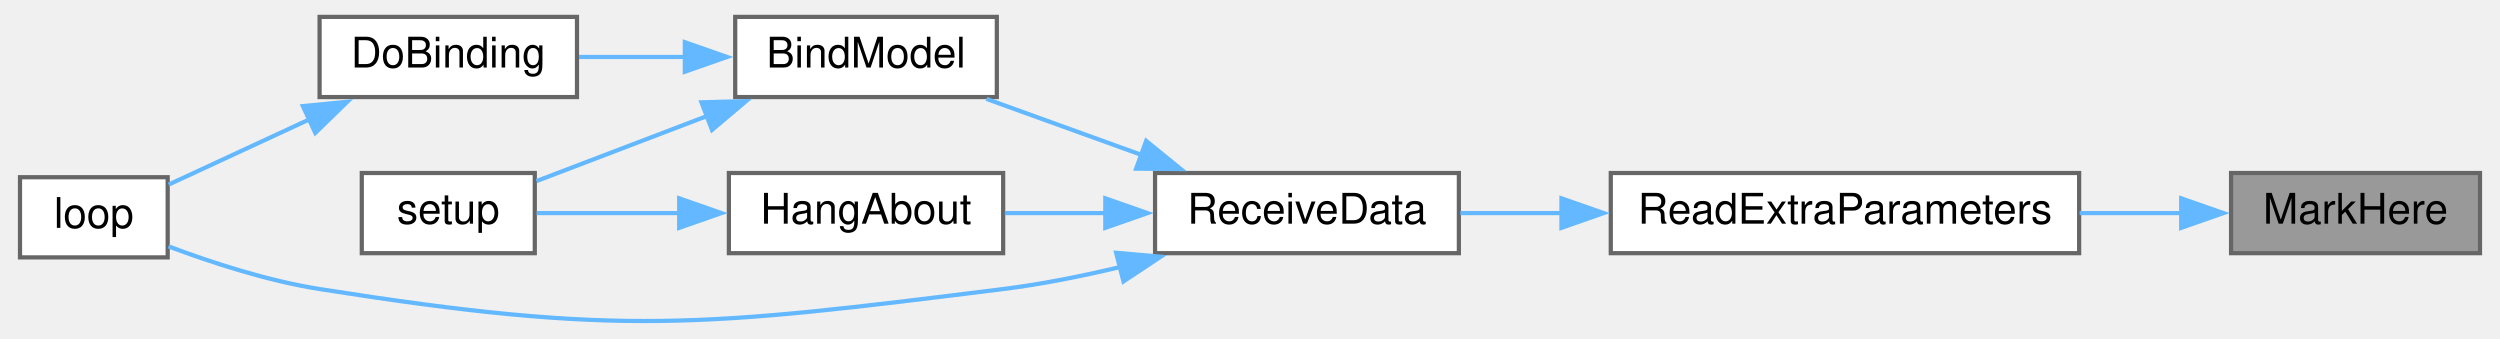
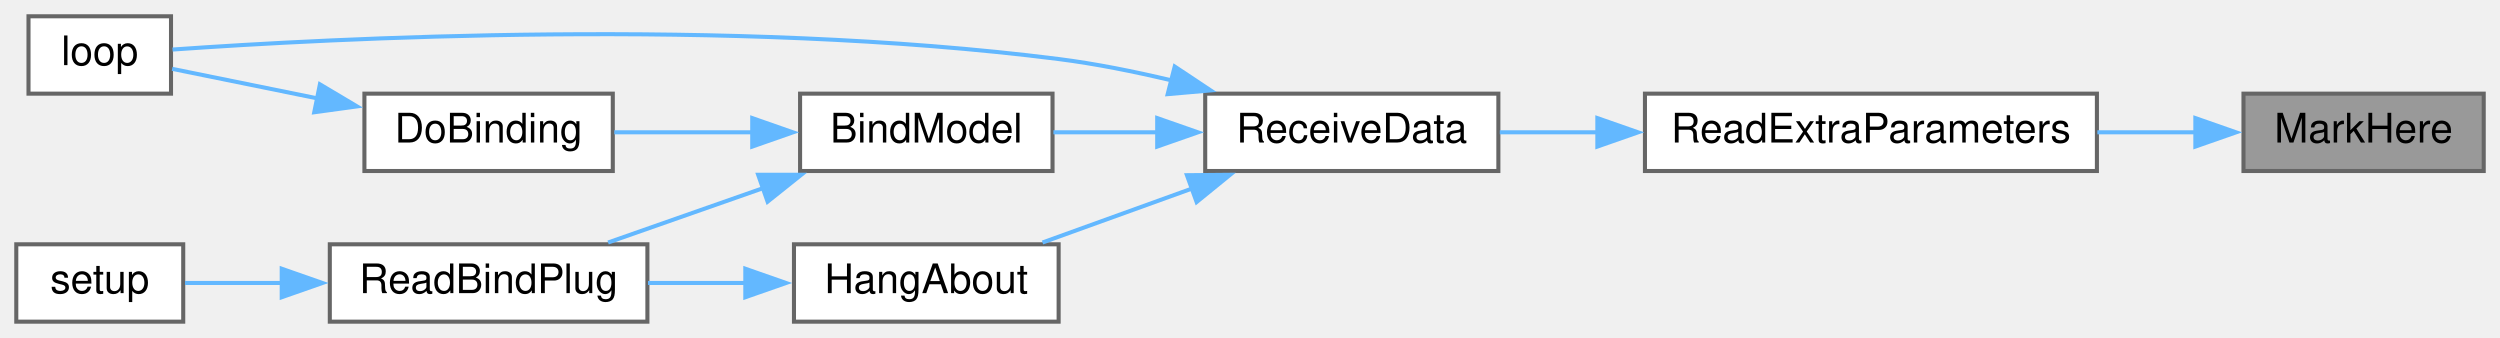
- <svg xmlns="http://www.w3.org/2000/svg" xmlns:xlink="http://www.w3.org/1999/xlink" width="591pt" height="80pt" viewBox="0.00 0.00 591.00 80.20">
-   <g id="graph0" class="graph" transform="scale(1 1) rotate(0) translate(4 76.2)">
+ <svg xmlns="http://www.w3.org/2000/svg" xmlns:xlink="http://www.w3.org/1999/xlink" width="614pt" height="83pt" viewBox="0.00 0.00 614.00 83.00">
+   <g id="graph0" class="graph" transform="scale(1 1) rotate(0) translate(4 79)">
    <g id="node1" class="node">
      <g id="a_node1">
        <a xlink:title=" ">
-           <polygon fill="#999999" stroke="#666666" points="583,-35.2 524,-35.2 524,-16.2 583,-16.2 583,-35.2" />
-           <text text-anchor="middle" x="553.5" y="-23.2" font-family="Helvetica,sans-Serif" font-size="10.00">MarkHere</text>
+           <polygon fill="#999999" stroke="#666666" points="606,-56 547,-56 547,-37 606,-37 606,-56" />
+           <text text-anchor="middle" x="576.5" y="-44" font-family="Helvetica,sans-Serif" font-size="10.00">MarkHere</text>
        </a>
      </g>
    </g>
    <g id="node2" class="node">
      <g id="a_node2">
        <a xlink:href="ReceiverCode_2src_2main_8cpp.html#a6c490ef42e364f8bb1430c436e86c9c0" target="_top" xlink:title=" ">
-           <polygon fill="white" stroke="#666666" points="488,-35.2 377,-35.2 377,-16.2 488,-16.2 488,-35.2" />
-           <text text-anchor="middle" x="432.5" y="-23.2" font-family="Helvetica,sans-Serif" font-size="10.00">ReadExtraParameters</text>
+           <polygon fill="white" stroke="#666666" points="511,-56 400,-56 400,-37 511,-37 511,-56" />
+           <text text-anchor="middle" x="455.5" y="-44" font-family="Helvetica,sans-Serif" font-size="10.00">ReadExtraParameters</text>
        </a>
      </g>
    </g>
    <g id="edge1" class="edge">
-       <path fill="none" stroke="#63b8ff" d="M512.34,-25.7C504.55,-25.7 496.27,-25.7 488.11,-25.7" />
-       <polygon fill="#63b8ff" stroke="#63b8ff" points="512.18,-29.2 522.18,-25.7 512.18,-22.2 512.18,-29.2" />
+       <path fill="none" stroke="#63b8ff" d="M535.34,-46.5C527.55,-46.5 519.27,-46.5 511.11,-46.5" />
+       <polygon fill="#63b8ff" stroke="#63b8ff" points="535.18,-50 545.18,-46.5 535.18,-43 535.18,-50" />
    </g>
    <g id="node3" class="node">
      <g id="a_node3">
        <a xlink:href="ReceiverCode_2src_2main_8cpp.html#a06807a4f185694d37f774702ba74db0a" target="_top" xlink:title=" ">
-           <polygon fill="white" stroke="#666666" points="341,-35.2 269,-35.2 269,-16.2 341,-16.2 341,-35.2" />
-           <text text-anchor="middle" x="305" y="-23.2" font-family="Helvetica,sans-Serif" font-size="10.00">ReceiveData</text>
+           <polygon fill="white" stroke="#666666" points="364,-56 292,-56 292,-37 364,-37 364,-56" />
+           <text text-anchor="middle" x="328" y="-44" font-family="Helvetica,sans-Serif" font-size="10.00">ReceiveData</text>
        </a>
      </g>
    </g>
    <g id="edge2" class="edge">
-       <path fill="none" stroke="#63b8ff" d="M365.49,-25.7C357.17,-25.7 348.93,-25.7 341.35,-25.7" />
-       <polygon fill="#63b8ff" stroke="#63b8ff" points="365.31,-29.2 375.31,-25.7 365.31,-22.2 365.31,-29.2" />
+       <path fill="none" stroke="#63b8ff" d="M388.49,-46.5C380.17,-46.5 371.93,-46.5 364.35,-46.5" />
+       <polygon fill="#63b8ff" stroke="#63b8ff" points="388.31,-50 398.31,-46.5 388.31,-43 388.31,-50" />
    </g>
    <g id="node4" class="node">
      <g id="a_node4">
        <a xlink:href="ReceiverCode_2src_2main_8cpp.html#aa0c6905579a33aef28d737d43676cbbd" target="_top" xlink:title=" ">
-           <polygon fill="white" stroke="#666666" points="231.5,-72.2 169.5,-72.2 169.5,-53.2 231.5,-53.2 231.5,-72.2" />
-           <text text-anchor="middle" x="200.5" y="-60.2" font-family="Helvetica,sans-Serif" font-size="10.00">BindModel</text>
+           <polygon fill="white" stroke="#666666" points="254.5,-56 192.5,-56 192.5,-37 254.5,-37 254.5,-56" />
+           <text text-anchor="middle" x="223.5" y="-44" font-family="Helvetica,sans-Serif" font-size="10.00">BindModel</text>
        </a>
      </g>
    </g>
    <g id="edge3" class="edge">
-       <path fill="none" stroke="#63b8ff" d="M265.72,-39.51C253.54,-43.91 240.31,-48.69 229.04,-52.76" />
-       <polygon fill="#63b8ff" stroke="#63b8ff" points="266.89,-42.81 275.11,-36.13 264.51,-36.23 266.89,-42.81" />
+       <path fill="none" stroke="#63b8ff" d="M280.44,-46.5C271.7,-46.5 262.79,-46.5 254.72,-46.5" />
+       <polygon fill="#63b8ff" stroke="#63b8ff" points="280.21,-50 290.21,-46.5 280.21,-43 280.21,-50" />
    </g>
    <g id="node6" class="node">
      <g id="a_node6">
        <a xlink:href="ReceiverCode_2src_2main_8cpp.html#afe461d27b9c48d5921c00d521181f12f" target="_top" xlink:title=" ">
-           <polygon fill="white" stroke="#666666" points="35,-34.2 0,-34.2 0,-15.2 35,-15.2 35,-34.2" />
-           <text text-anchor="middle" x="17.5" y="-22.2" font-family="Helvetica,sans-Serif" font-size="10.00">loop</text>
+           <polygon fill="white" stroke="#666666" points="38,-75 3,-75 3,-56 38,-56 38,-75" />
+           <text text-anchor="middle" x="20.5" y="-63" font-family="Helvetica,sans-Serif" font-size="10.00">loop</text>
        </a>
      </g>
    </g>
-     <g id="edge9" class="edge">
-       <path fill="none" stroke="#63b8ff" d="M260.66,-12.9C251.6,-10.74 242.05,-8.83 233,-7.7 161.55,1.22 142.12,3.53 71,-7.7 58.7,-9.64 45.35,-13.99 35.19,-17.81" />
-       <polygon fill="#63b8ff" stroke="#63b8ff" points="259.78,-16.29 270.34,-15.36 261.51,-9.5 259.78,-16.29" />
+     <g id="edge10" class="edge">
+       <path fill="none" stroke="#63b8ff" d="M283.66,-59.27C274.6,-61.43 265.05,-63.35 256,-64.5 175.02,-74.78 77.04,-69.57 38.37,-66.83" />
+       <polygon fill="#63b8ff" stroke="#63b8ff" points="284.51,-62.66 293.33,-56.8 282.78,-55.88 284.51,-62.66" />
+     </g>
+     <g id="node9" class="node">
+       <g id="a_node9">
+         <a xlink:href="ReceiverCode_2src_2main_8cpp.html#a2a408dfb00bc3a9acf5e0515c5f8fc59" target="_top" xlink:title=" ">
+           <polygon fill="white" stroke="#666666" points="256,-19 191,-19 191,0 256,0 256,-19" />
+           <text text-anchor="middle" x="223.5" y="-7" font-family="Helvetica,sans-Serif" font-size="10.00">HangAbout</text>
+         </a>
+       </g>
+     </g>
+     <g id="edge8" class="edge">
+       <path fill="none" stroke="#63b8ff" d="M288.72,-32.68C276.54,-28.29 263.31,-23.51 252.04,-19.44" />
+       <polygon fill="#63b8ff" stroke="#63b8ff" points="287.51,-35.97 298.11,-36.07 289.89,-29.38 287.51,-35.97" />
+     </g>
+     <g id="node5" class="node">
+       <g id="a_node5">
+         <a xlink:href="ReceiverCode_2src_2main_8cpp.html#af4a2e182cd3b86ca9765a08100cfb14a" target="_top" xlink:title=" ">
+           <polygon fill="white" stroke="#666666" points="146.5,-56 85.5,-56 85.5,-37 146.5,-37 146.5,-56" />
+           <text text-anchor="middle" x="116" y="-44" font-family="Helvetica,sans-Serif" font-size="10.00">DoBinding</text>
+         </a>
+       </g>
+     </g>
+     <g id="edge4" class="edge">
+       <path fill="none" stroke="#63b8ff" d="M180.8,-46.5C169.46,-46.5 157.41,-46.5 146.87,-46.5" />
+       <polygon fill="#63b8ff" stroke="#63b8ff" points="180.75,-50 190.75,-46.5 180.75,-43 180.75,-50" />
+     </g>
+     <g id="node7" class="node">
+       <g id="a_node7">
+         <a xlink:href="ReceiverCode_2src_2main_8cpp.html#a5b90f51dfaa1795437ab024e8ab778d5" target="_top" xlink:title=" ">
+           <polygon fill="white" stroke="#666666" points="155,-19 77,-19 77,0 155,0 155,-19" />
+           <text text-anchor="middle" x="116" y="-7" font-family="Helvetica,sans-Serif" font-size="10.00">ReadBindPlug</text>
+         </a>
+       </g>
+     </g>
+     <g id="edge6" class="edge">
+       <path fill="none" stroke="#63b8ff" d="M183.49,-32.82C170.84,-28.38 157.07,-23.55 145.35,-19.44" />
+       <polygon fill="#63b8ff" stroke="#63b8ff" points="182.2,-36.08 192.8,-36.08 184.52,-29.47 182.2,-36.08" />
+     </g>
+     <g id="edge5" class="edge">
+       <path fill="none" stroke="#63b8ff" d="M73.89,-54.85C61.35,-57.4 48.25,-60.06 38.28,-62.09" />
+       <polygon fill="#63b8ff" stroke="#63b8ff" points="74.57,-58.29 83.68,-52.87 73.18,-51.43 74.57,-58.29" />
    </g>
    <g id="node8" class="node">
      <g id="a_node8">
-         <a xlink:href="ReceiverCode_2src_2main_8cpp.html#a2a408dfb00bc3a9acf5e0515c5f8fc59" target="_top" xlink:title=" ">
-           <polygon fill="white" stroke="#666666" points="233,-35.2 168,-35.2 168,-16.2 233,-16.2 233,-35.2" />
-           <text text-anchor="middle" x="200.5" y="-23.2" font-family="Helvetica,sans-Serif" font-size="10.00">HangAbout</text>
+         <a xlink:href="ReceiverCode_2src_2main_8cpp.html#a17699f358cf9f7c3155a9c5daf8ff13c" target="_top" xlink:title=" ">
+           <polygon fill="white" stroke="#666666" points="41,-19 0,-19 0,0 41,0 41,-19" />
+           <text text-anchor="middle" x="20.5" y="-7" font-family="Helvetica,sans-Serif" font-size="10.00">setup</text>
        </a>
      </g>
    </g>
    <g id="edge7" class="edge">
-       <path fill="none" stroke="#63b8ff" d="M257.43,-25.7C249.3,-25.7 241.02,-25.7 233.4,-25.7" />
-       <polygon fill="#63b8ff" stroke="#63b8ff" points="257.21,-29.2 267.21,-25.7 257.21,-22.2 257.21,-29.2" />
+       <path fill="none" stroke="#63b8ff" d="M65.23,-9.5C56.8,-9.5 48.5,-9.5 41.44,-9.5" />
+       <polygon fill="#63b8ff" stroke="#63b8ff" points="65.19,-13 75.19,-9.5 65.19,-6 65.19,-13" />
    </g>
-     <g id="node5" class="node">
-       <g id="a_node5">
-         <a xlink:href="ReceiverCode_2src_2main_8cpp.html#af4a2e182cd3b86ca9765a08100cfb14a" target="_top" xlink:title=" ">
-           <polygon fill="white" stroke="#666666" points="132,-72.2 71,-72.2 71,-53.2 132,-53.2 132,-72.2" />
-           <text text-anchor="middle" x="101.5" y="-60.2" font-family="Helvetica,sans-Serif" font-size="10.00">DoBinding</text>
-         </a>
-       </g>
-     </g>
-     <g id="edge4" class="edge">
-       <path fill="none" stroke="#63b8ff" d="M157.76,-62.7C149.26,-62.7 140.48,-62.7 132.48,-62.7" />
-       <polygon fill="#63b8ff" stroke="#63b8ff" points="157.56,-66.2 167.56,-62.7 157.56,-59.2 157.56,-66.2" />
-     </g>
-     <g id="node7" class="node">
-       <g id="a_node7">
-         <a xlink:href="ReceiverCode_2src_2main_8cpp.html#a17699f358cf9f7c3155a9c5daf8ff13c" target="_top" xlink:title=" ">
-           <polygon fill="white" stroke="#666666" points="122,-35.2 81,-35.2 81,-16.2 122,-16.2 122,-35.2" />
-           <text text-anchor="middle" x="101.5" y="-23.2" font-family="Helvetica,sans-Serif" font-size="10.00">setup</text>
-         </a>
-       </g>
-     </g>
-     <g id="edge6" class="edge">
-       <path fill="none" stroke="#63b8ff" d="M162.88,-48.73C149.15,-43.49 134.07,-37.74 122.41,-33.29" />
-       <polygon fill="#63b8ff" stroke="#63b8ff" points="161.5,-51.95 172.09,-52.24 164,-45.41 161.5,-51.95" />
-     </g>
-     <g id="edge5" class="edge">
-       <path fill="none" stroke="#63b8ff" d="M68.84,-48.03C57.39,-42.72 44.91,-36.94 35.24,-32.46" />
-       <polygon fill="#63b8ff" stroke="#63b8ff" points="67.04,-51.05 77.58,-52.08 69.98,-44.7 67.04,-51.05" />
-     </g>
-     <g id="edge8" class="edge">
-       <path fill="none" stroke="#63b8ff" d="M156.57,-25.7C144.68,-25.7 132.33,-25.7 122.45,-25.7" />
-       <polygon fill="#63b8ff" stroke="#63b8ff" points="156.23,-29.2 166.23,-25.7 156.22,-22.2 156.23,-29.2" />
+     <g id="edge9" class="edge">
+       <path fill="none" stroke="#63b8ff" d="M179.19,-9.5C171.22,-9.5 162.95,-9.5 155.15,-9.5" />
+       <polygon fill="#63b8ff" stroke="#63b8ff" points="179.05,-13 189.05,-9.5 179.05,-6 179.05,-13" />
    </g>
  </g>
</svg>
